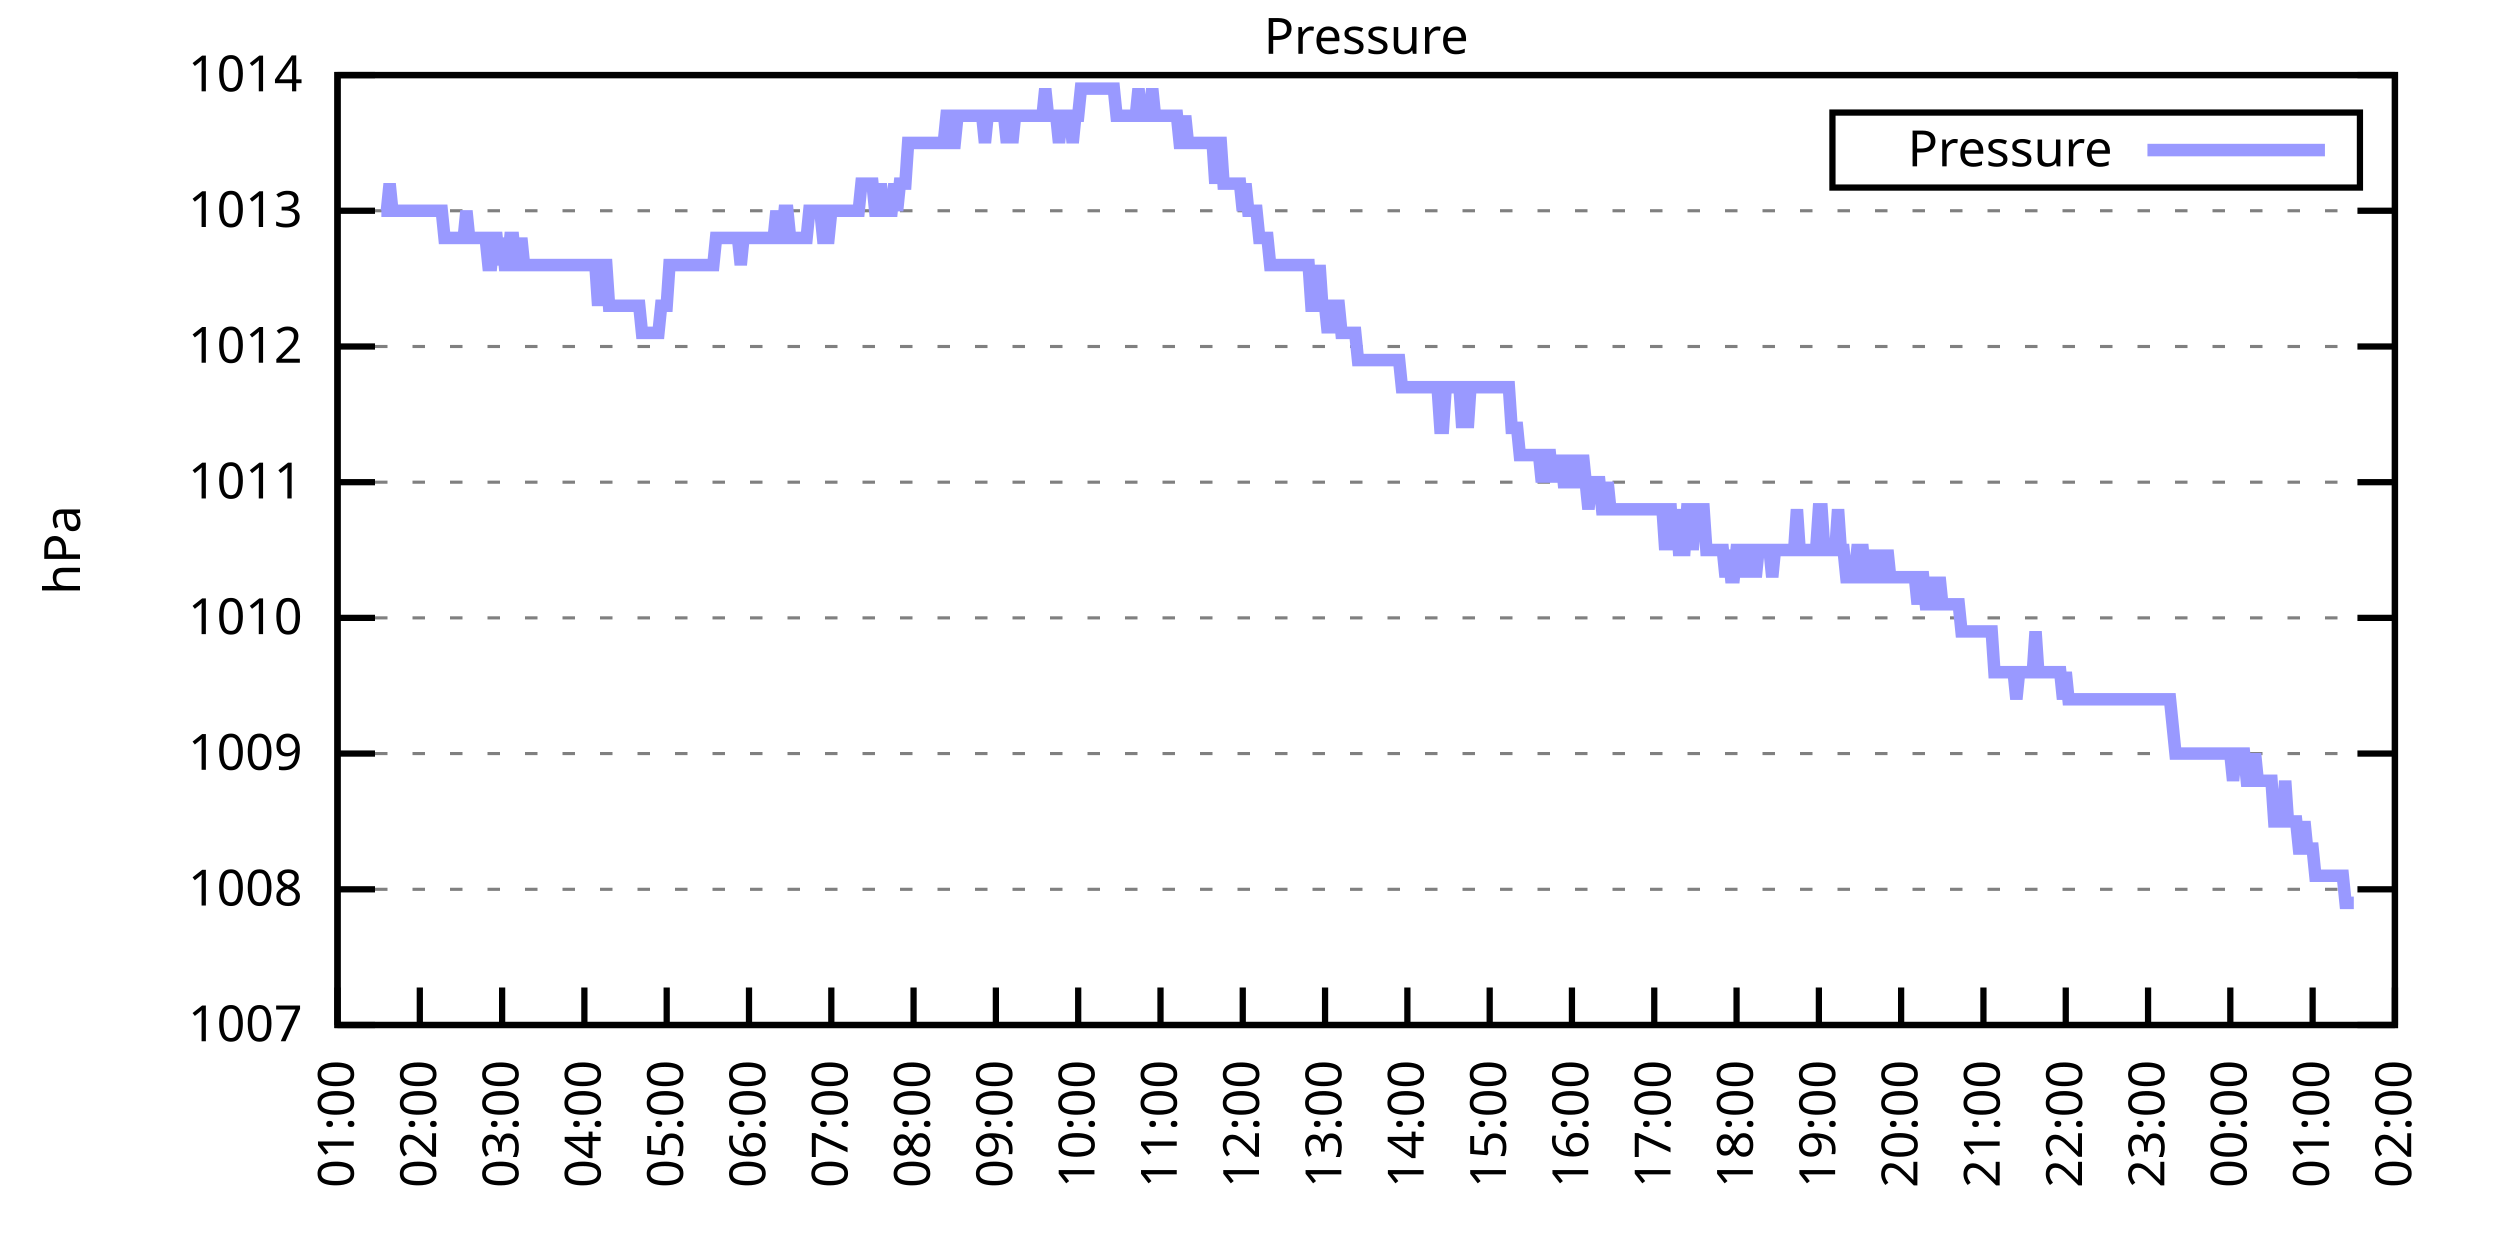
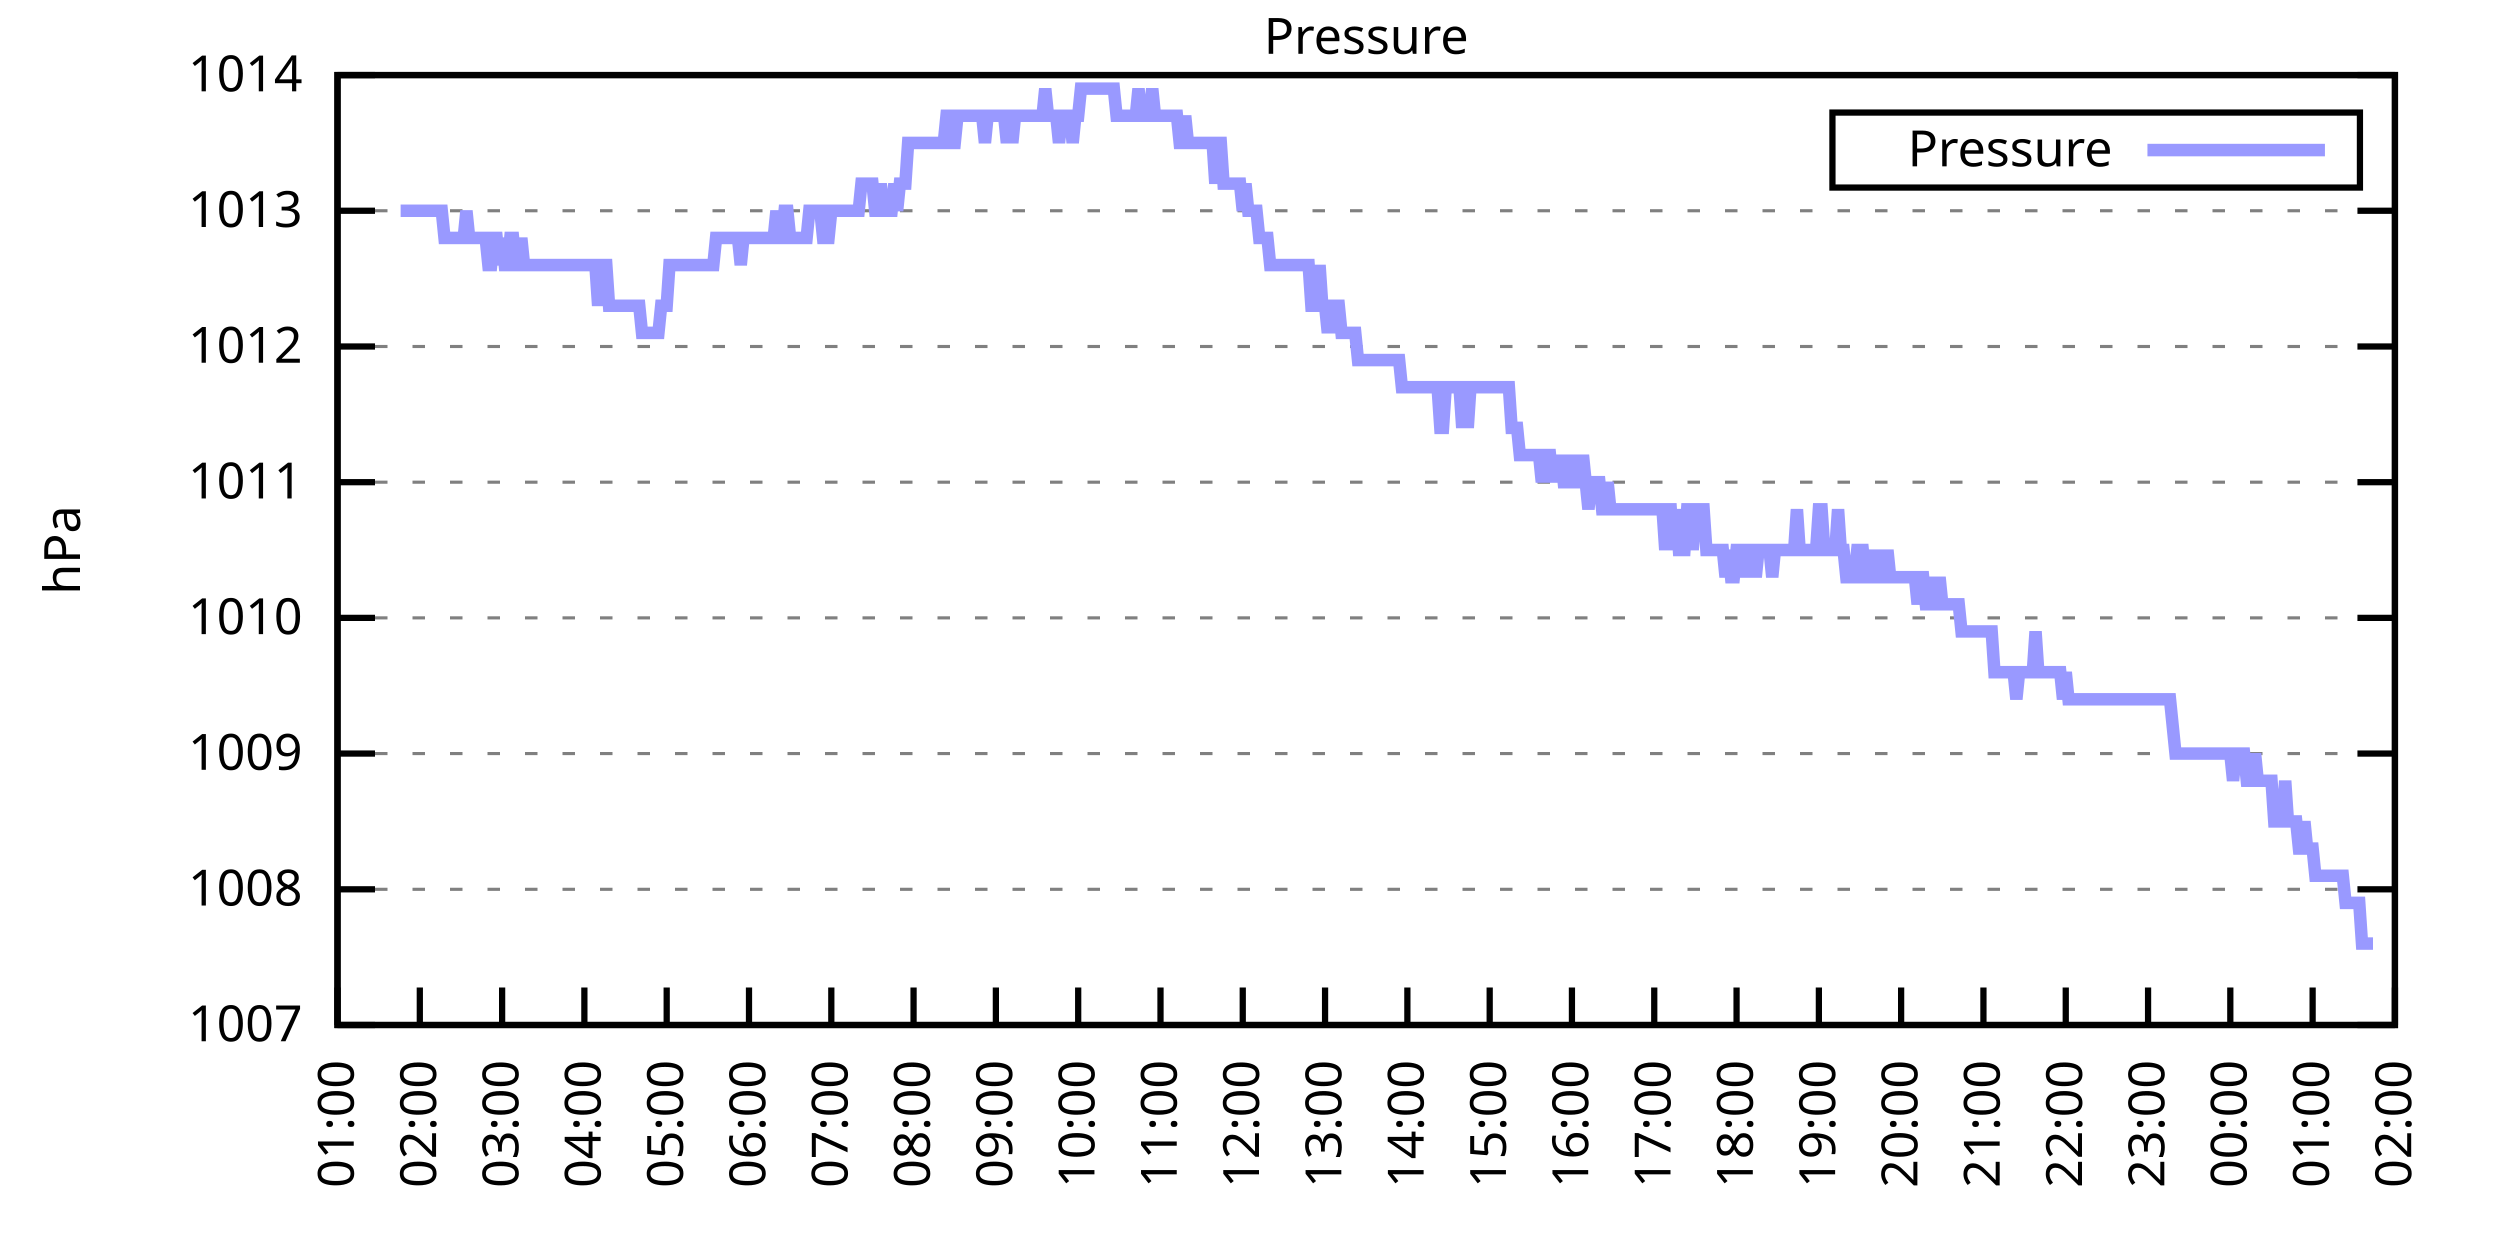
<svg xmlns="http://www.w3.org/2000/svg" xmlns:xlink="http://www.w3.org/1999/xlink" width="400" height="200" viewBox="0 0 400 200">
  <g id="gnuplot_canvas">
    <rect x="0" y="0" width="400" height="200" fill="none" />
    <defs>
      <circle id="gpDot" r="0.5" stroke-width="0.5" stroke="currentColor" />
      <path id="gpPt0" stroke-width="0.333" stroke="currentColor" d="M-1,0 h2 M0,-1 v2" />
      <path id="gpPt1" stroke-width="0.333" stroke="currentColor" d="M-1,-1 L1,1 M1,-1 L-1,1" />
      <path id="gpPt2" stroke-width="0.333" stroke="currentColor" d="M-1,0 L1,0 M0,-1 L0,1 M-1,-1 L1,1 M-1,1 L1,-1" />
      <rect id="gpPt3" stroke-width="0.333" stroke="currentColor" x="-1" y="-1" width="2" height="2" />
      <rect id="gpPt4" stroke-width="0.333" stroke="currentColor" fill="currentColor" x="-1" y="-1" width="2" height="2" />
      <circle id="gpPt5" stroke-width="0.333" stroke="currentColor" cx="0" cy="0" r="1" />
      <use xlink:href="#gpPt5" id="gpPt6" fill="currentColor" stroke="none" />
      <path id="gpPt7" stroke-width="0.333" stroke="currentColor" d="M0,-1.33 L-1.33,0.67 L1.33,0.67 z" />
      <use xlink:href="#gpPt7" id="gpPt8" fill="currentColor" stroke="none" />
      <use xlink:href="#gpPt7" id="gpPt9" stroke="currentColor" transform="rotate(180)" />
      <use xlink:href="#gpPt9" id="gpPt10" fill="currentColor" stroke="none" />
      <use xlink:href="#gpPt3" id="gpPt11" stroke="currentColor" transform="rotate(45)" />
      <use xlink:href="#gpPt11" id="gpPt12" fill="currentColor" stroke="none" />
      <path id="gpPt13" stroke-width="0.333" stroke="currentColor" d="M0,1.330 L1.265,0.411 L0.782,-1.067 L-0.782,-1.076 L-1.265,0.411 z" />
      <use xlink:href="#gpPt13" id="gpPt14" fill="currentColor" stroke="none" />
      <filter id="textbox" filterUnits="objectBoundingBox" x="0" y="0" height="1" width="1">
        <feFlood flood-color="white" flood-opacity="1" result="bgnd" />
        <feComposite in="SourceGraphic" in2="bgnd" operator="atop" />
      </filter>
      <filter id="greybox" filterUnits="objectBoundingBox" x="0" y="0" height="1" width="1">
        <feFlood flood-color="lightgrey" flood-opacity="1" result="grey" />
        <feComposite in="SourceGraphic" in2="grey" operator="atop" />
      </filter>
    </defs>
    <g fill="none" color="white" stroke="currentColor" stroke-width="1.00" stroke-linecap="butt" stroke-linejoin="miter">
</g>
    <g fill="none" color="black" stroke="currentColor" stroke-width="1.00" stroke-linecap="butt" stroke-linejoin="miter">
      <g stroke="none" shape-rendering="crispEdges">
        <polygon fill="rgb(255, 255, 255)" points="54.00,164.00 383.18,164.00 383.18,12.02 54.00,12.02 " />
      </g>
    </g>
    <g fill="none" color="black" stroke="currentColor" stroke-width="1.00" stroke-linecap="butt" stroke-linejoin="miter">
</g>
    <g fill="none" color="black" stroke="black" stroke-width="0.50" stroke-linecap="butt" stroke-linejoin="miter">
</g>
    <g fill="none" color="gray" stroke="currentColor" stroke-width="0.50" stroke-linecap="butt" stroke-linejoin="miter">
      <path stroke="gray" stroke-dasharray="2,4" class="gridline" d="M54.00,164.00 L383.19,164.00  " />
    </g>
    <g fill="none" color="gray" stroke="gray" stroke-width="1.00" stroke-linecap="butt" stroke-linejoin="miter">
</g>
    <g fill="none" color="black" stroke="currentColor" stroke-width="1.00" stroke-linecap="butt" stroke-linejoin="miter">
      <path stroke="black" d="M54.00,164.00 L60.00,164.00 M383.19,164.00 L377.19,164.00  " />
      <g transform="translate(48.40,166.60)" stroke="none" fill="black" font-family="Sans" font-size="8.00" text-anchor="end">
        <text>
          <tspan font-family="Sans"> 1007</tspan>
        </text>
      </g>
    </g>
    <g fill="none" color="black" stroke="currentColor" stroke-width="1.00" stroke-linecap="butt" stroke-linejoin="miter">
</g>
    <g fill="none" color="black" stroke="black" stroke-width="0.50" stroke-linecap="butt" stroke-linejoin="miter">
</g>
    <g fill="none" color="gray" stroke="currentColor" stroke-width="0.50" stroke-linecap="butt" stroke-linejoin="miter">
      <path stroke="gray" stroke-dasharray="2,4" class="gridline" d="M54.00,142.29 L383.19,142.29  " />
    </g>
    <g fill="none" color="gray" stroke="gray" stroke-width="1.00" stroke-linecap="butt" stroke-linejoin="miter">
</g>
    <g fill="none" color="black" stroke="currentColor" stroke-width="1.00" stroke-linecap="butt" stroke-linejoin="miter">
      <path stroke="black" d="M54.00,142.29 L60.00,142.29 M383.19,142.29 L377.19,142.29  " />
      <g transform="translate(48.40,144.89)" stroke="none" fill="black" font-family="Sans" font-size="8.00" text-anchor="end">
        <text>
          <tspan font-family="Sans"> 1008</tspan>
        </text>
      </g>
    </g>
    <g fill="none" color="black" stroke="currentColor" stroke-width="1.00" stroke-linecap="butt" stroke-linejoin="miter">
</g>
    <g fill="none" color="black" stroke="black" stroke-width="0.50" stroke-linecap="butt" stroke-linejoin="miter">
</g>
    <g fill="none" color="gray" stroke="currentColor" stroke-width="0.50" stroke-linecap="butt" stroke-linejoin="miter">
      <path stroke="gray" stroke-dasharray="2,4" class="gridline" d="M54.00,120.57 L383.19,120.57  " />
    </g>
    <g fill="none" color="gray" stroke="gray" stroke-width="1.00" stroke-linecap="butt" stroke-linejoin="miter">
</g>
    <g fill="none" color="black" stroke="currentColor" stroke-width="1.00" stroke-linecap="butt" stroke-linejoin="miter">
      <path stroke="black" d="M54.00,120.57 L60.00,120.57 M383.19,120.57 L377.19,120.57  " />
      <g transform="translate(48.40,123.17)" stroke="none" fill="black" font-family="Sans" font-size="8.00" text-anchor="end">
        <text>
          <tspan font-family="Sans"> 1009</tspan>
        </text>
      </g>
    </g>
    <g fill="none" color="black" stroke="currentColor" stroke-width="1.00" stroke-linecap="butt" stroke-linejoin="miter">
</g>
    <g fill="none" color="black" stroke="black" stroke-width="0.50" stroke-linecap="butt" stroke-linejoin="miter">
</g>
    <g fill="none" color="gray" stroke="currentColor" stroke-width="0.50" stroke-linecap="butt" stroke-linejoin="miter">
      <path stroke="gray" stroke-dasharray="2,4" class="gridline" d="M54.00,98.86 L383.19,98.86  " />
    </g>
    <g fill="none" color="gray" stroke="gray" stroke-width="1.00" stroke-linecap="butt" stroke-linejoin="miter">
</g>
    <g fill="none" color="black" stroke="currentColor" stroke-width="1.00" stroke-linecap="butt" stroke-linejoin="miter">
      <path stroke="black" d="M54.00,98.86 L60.00,98.86 M383.19,98.86 L377.19,98.86  " />
      <g transform="translate(48.40,101.46)" stroke="none" fill="black" font-family="Sans" font-size="8.00" text-anchor="end">
        <text>
          <tspan font-family="Sans"> 1010</tspan>
        </text>
      </g>
    </g>
    <g fill="none" color="black" stroke="currentColor" stroke-width="1.00" stroke-linecap="butt" stroke-linejoin="miter">
</g>
    <g fill="none" color="black" stroke="black" stroke-width="0.50" stroke-linecap="butt" stroke-linejoin="miter">
</g>
    <g fill="none" color="gray" stroke="currentColor" stroke-width="0.50" stroke-linecap="butt" stroke-linejoin="miter">
      <path stroke="gray" stroke-dasharray="2,4" class="gridline" d="M54.00,77.15 L383.19,77.15  " />
    </g>
    <g fill="none" color="gray" stroke="gray" stroke-width="1.00" stroke-linecap="butt" stroke-linejoin="miter">
</g>
    <g fill="none" color="black" stroke="currentColor" stroke-width="1.00" stroke-linecap="butt" stroke-linejoin="miter">
      <path stroke="black" d="M54.00,77.15 L60.00,77.15 M383.19,77.15 L377.19,77.15  " />
      <g transform="translate(48.40,79.75)" stroke="none" fill="black" font-family="Sans" font-size="8.00" text-anchor="end">
        <text>
          <tspan font-family="Sans"> 1011</tspan>
        </text>
      </g>
    </g>
    <g fill="none" color="black" stroke="currentColor" stroke-width="1.00" stroke-linecap="butt" stroke-linejoin="miter">
</g>
    <g fill="none" color="black" stroke="black" stroke-width="0.50" stroke-linecap="butt" stroke-linejoin="miter">
</g>
    <g fill="none" color="gray" stroke="currentColor" stroke-width="0.50" stroke-linecap="butt" stroke-linejoin="miter">
      <path stroke="gray" stroke-dasharray="2,4" class="gridline" d="M54.00,55.44 L383.19,55.44  " />
    </g>
    <g fill="none" color="gray" stroke="gray" stroke-width="1.00" stroke-linecap="butt" stroke-linejoin="miter">
</g>
    <g fill="none" color="black" stroke="currentColor" stroke-width="1.00" stroke-linecap="butt" stroke-linejoin="miter">
      <path stroke="black" d="M54.00,55.44 L60.00,55.44 M383.19,55.44 L377.19,55.44  " />
      <g transform="translate(48.40,58.04)" stroke="none" fill="black" font-family="Sans" font-size="8.00" text-anchor="end">
        <text>
          <tspan font-family="Sans"> 1012</tspan>
        </text>
      </g>
    </g>
    <g fill="none" color="black" stroke="currentColor" stroke-width="1.00" stroke-linecap="butt" stroke-linejoin="miter">
</g>
    <g fill="none" color="black" stroke="black" stroke-width="0.50" stroke-linecap="butt" stroke-linejoin="miter">
</g>
    <g fill="none" color="gray" stroke="currentColor" stroke-width="0.50" stroke-linecap="butt" stroke-linejoin="miter">
      <path stroke="gray" stroke-dasharray="2,4" class="gridline" d="M54.00,33.72 L383.19,33.72  " />
    </g>
    <g fill="none" color="gray" stroke="gray" stroke-width="1.00" stroke-linecap="butt" stroke-linejoin="miter">
</g>
    <g fill="none" color="black" stroke="currentColor" stroke-width="1.00" stroke-linecap="butt" stroke-linejoin="miter">
      <path stroke="black" d="M54.00,33.72 L60.00,33.72 M383.19,33.72 L377.19,33.72  " />
      <g transform="translate(48.40,36.32)" stroke="none" fill="black" font-family="Sans" font-size="8.00" text-anchor="end">
        <text>
          <tspan font-family="Sans"> 1013</tspan>
        </text>
      </g>
    </g>
    <g fill="none" color="black" stroke="currentColor" stroke-width="1.00" stroke-linecap="butt" stroke-linejoin="miter">
</g>
    <g fill="none" color="black" stroke="black" stroke-width="0.50" stroke-linecap="butt" stroke-linejoin="miter">
</g>
    <g fill="none" color="gray" stroke="currentColor" stroke-width="0.50" stroke-linecap="butt" stroke-linejoin="miter">
      <path stroke="gray" stroke-dasharray="2,4" class="gridline" d="M54.00,12.01 L383.19,12.01  " />
    </g>
    <g fill="none" color="gray" stroke="gray" stroke-width="1.00" stroke-linecap="butt" stroke-linejoin="miter">
</g>
    <g fill="none" color="black" stroke="currentColor" stroke-width="1.00" stroke-linecap="butt" stroke-linejoin="miter">
      <path stroke="black" d="M54.00,12.01 L60.00,12.01 M383.19,12.01 L377.19,12.01  " />
      <g transform="translate(48.40,14.61)" stroke="none" fill="black" font-family="Sans" font-size="8.00" text-anchor="end">
        <text>
          <tspan font-family="Sans"> 1014</tspan>
        </text>
      </g>
    </g>
    <g fill="none" color="black" stroke="currentColor" stroke-width="1.00" stroke-linecap="butt" stroke-linejoin="miter">
      <path stroke="black" d="M54.00,164.00 L54.00,158.00  " />
      <g transform="translate(56.60,169.60) rotate(270.00)" stroke="none" fill="black" font-family="Sans" font-size="8.00" text-anchor="end">
        <text>
          <tspan font-family="Sans">01:00</tspan>
        </text>
      </g>
    </g>
    <g fill="none" color="black" stroke="currentColor" stroke-width="1.00" stroke-linecap="butt" stroke-linejoin="miter">
      <path stroke="black" d="M67.17,164.00 L67.17,158.00  " />
      <g transform="translate(69.77,169.60) rotate(270.00)" stroke="none" fill="black" font-family="Sans" font-size="8.00" text-anchor="end">
        <text>
          <tspan font-family="Sans">02:00</tspan>
        </text>
      </g>
    </g>
    <g fill="none" color="black" stroke="currentColor" stroke-width="1.00" stroke-linecap="butt" stroke-linejoin="miter">
      <path stroke="black" d="M80.34,164.00 L80.34,158.00  " />
      <g transform="translate(82.94,169.60) rotate(270.00)" stroke="none" fill="black" font-family="Sans" font-size="8.00" text-anchor="end">
        <text>
          <tspan font-family="Sans">03:00</tspan>
        </text>
      </g>
    </g>
    <g fill="none" color="black" stroke="currentColor" stroke-width="1.00" stroke-linecap="butt" stroke-linejoin="miter">
      <path stroke="black" d="M93.50,164.00 L93.50,158.00  " />
      <g transform="translate(96.10,169.60) rotate(270.00)" stroke="none" fill="black" font-family="Sans" font-size="8.00" text-anchor="end">
        <text>
          <tspan font-family="Sans">04:00</tspan>
        </text>
      </g>
    </g>
    <g fill="none" color="black" stroke="currentColor" stroke-width="1.00" stroke-linecap="butt" stroke-linejoin="miter">
      <path stroke="black" d="M106.67,164.00 L106.67,158.00  " />
      <g transform="translate(109.27,169.60) rotate(270.00)" stroke="none" fill="black" font-family="Sans" font-size="8.00" text-anchor="end">
        <text>
          <tspan font-family="Sans">05:00</tspan>
        </text>
      </g>
    </g>
    <g fill="none" color="black" stroke="currentColor" stroke-width="1.00" stroke-linecap="butt" stroke-linejoin="miter">
      <path stroke="black" d="M119.84,164.00 L119.84,158.00  " />
      <g transform="translate(122.44,169.60) rotate(270.00)" stroke="none" fill="black" font-family="Sans" font-size="8.00" text-anchor="end">
        <text>
          <tspan font-family="Sans">06:00</tspan>
        </text>
      </g>
    </g>
    <g fill="none" color="black" stroke="currentColor" stroke-width="1.00" stroke-linecap="butt" stroke-linejoin="miter">
      <path stroke="black" d="M133.01,164.00 L133.01,158.00  " />
      <g transform="translate(135.61,169.60) rotate(270.00)" stroke="none" fill="black" font-family="Sans" font-size="8.00" text-anchor="end">
        <text>
          <tspan font-family="Sans">07:00</tspan>
        </text>
      </g>
    </g>
    <g fill="none" color="black" stroke="currentColor" stroke-width="1.00" stroke-linecap="butt" stroke-linejoin="miter">
      <path stroke="black" d="M146.17,164.00 L146.17,158.00  " />
      <g transform="translate(148.77,169.60) rotate(270.00)" stroke="none" fill="black" font-family="Sans" font-size="8.00" text-anchor="end">
        <text>
          <tspan font-family="Sans">08:00</tspan>
        </text>
      </g>
    </g>
    <g fill="none" color="black" stroke="currentColor" stroke-width="1.00" stroke-linecap="butt" stroke-linejoin="miter">
      <path stroke="black" d="M159.34,164.00 L159.34,158.00  " />
      <g transform="translate(161.94,169.60) rotate(270.00)" stroke="none" fill="black" font-family="Sans" font-size="8.00" text-anchor="end">
        <text>
          <tspan font-family="Sans">09:00</tspan>
        </text>
      </g>
    </g>
    <g fill="none" color="black" stroke="currentColor" stroke-width="1.00" stroke-linecap="butt" stroke-linejoin="miter">
      <path stroke="black" d="M172.51,164.00 L172.51,158.00  " />
      <g transform="translate(175.11,169.60) rotate(270.00)" stroke="none" fill="black" font-family="Sans" font-size="8.00" text-anchor="end">
        <text>
          <tspan font-family="Sans">10:00</tspan>
        </text>
      </g>
    </g>
    <g fill="none" color="black" stroke="currentColor" stroke-width="1.00" stroke-linecap="butt" stroke-linejoin="miter">
      <path stroke="black" d="M185.68,164.00 L185.68,158.00  " />
      <g transform="translate(188.28,169.60) rotate(270.00)" stroke="none" fill="black" font-family="Sans" font-size="8.00" text-anchor="end">
        <text>
          <tspan font-family="Sans">11:00</tspan>
        </text>
      </g>
    </g>
    <g fill="none" color="black" stroke="currentColor" stroke-width="1.00" stroke-linecap="butt" stroke-linejoin="miter">
      <path stroke="black" d="M198.84,164.00 L198.84,158.00  " />
      <g transform="translate(201.44,169.60) rotate(270.00)" stroke="none" fill="black" font-family="Sans" font-size="8.00" text-anchor="end">
        <text>
          <tspan font-family="Sans">12:00</tspan>
        </text>
      </g>
    </g>
    <g fill="none" color="black" stroke="currentColor" stroke-width="1.00" stroke-linecap="butt" stroke-linejoin="miter">
      <path stroke="black" d="M212.01,164.00 L212.01,158.00  " />
      <g transform="translate(214.61,169.60) rotate(270.00)" stroke="none" fill="black" font-family="Sans" font-size="8.00" text-anchor="end">
        <text>
          <tspan font-family="Sans">13:00</tspan>
        </text>
      </g>
    </g>
    <g fill="none" color="black" stroke="currentColor" stroke-width="1.00" stroke-linecap="butt" stroke-linejoin="miter">
      <path stroke="black" d="M225.18,164.00 L225.18,158.00  " />
      <g transform="translate(227.78,169.60) rotate(270.00)" stroke="none" fill="black" font-family="Sans" font-size="8.00" text-anchor="end">
        <text>
          <tspan font-family="Sans">14:00</tspan>
        </text>
      </g>
    </g>
    <g fill="none" color="black" stroke="currentColor" stroke-width="1.00" stroke-linecap="butt" stroke-linejoin="miter">
      <path stroke="black" d="M238.35,164.00 L238.35,158.00  " />
      <g transform="translate(240.95,169.60) rotate(270.00)" stroke="none" fill="black" font-family="Sans" font-size="8.00" text-anchor="end">
        <text>
          <tspan font-family="Sans">15:00</tspan>
        </text>
      </g>
    </g>
    <g fill="none" color="black" stroke="currentColor" stroke-width="1.00" stroke-linecap="butt" stroke-linejoin="miter">
      <path stroke="black" d="M251.51,164.00 L251.51,158.00  " />
      <g transform="translate(254.11,169.60) rotate(270.00)" stroke="none" fill="black" font-family="Sans" font-size="8.00" text-anchor="end">
        <text>
          <tspan font-family="Sans">16:00</tspan>
        </text>
      </g>
    </g>
    <g fill="none" color="black" stroke="currentColor" stroke-width="1.00" stroke-linecap="butt" stroke-linejoin="miter">
      <path stroke="black" d="M264.68,164.00 L264.68,158.00  " />
      <g transform="translate(267.28,169.60) rotate(270.00)" stroke="none" fill="black" font-family="Sans" font-size="8.00" text-anchor="end">
        <text>
          <tspan font-family="Sans">17:00</tspan>
        </text>
      </g>
    </g>
    <g fill="none" color="black" stroke="currentColor" stroke-width="1.00" stroke-linecap="butt" stroke-linejoin="miter">
      <path stroke="black" d="M277.85,164.00 L277.85,158.00  " />
      <g transform="translate(280.45,169.60) rotate(270.00)" stroke="none" fill="black" font-family="Sans" font-size="8.00" text-anchor="end">
        <text>
          <tspan font-family="Sans">18:00</tspan>
        </text>
      </g>
    </g>
    <g fill="none" color="black" stroke="currentColor" stroke-width="1.00" stroke-linecap="butt" stroke-linejoin="miter">
      <path stroke="black" d="M291.02,164.00 L291.02,158.00  " />
      <g transform="translate(293.62,169.60) rotate(270.00)" stroke="none" fill="black" font-family="Sans" font-size="8.00" text-anchor="end">
        <text>
          <tspan font-family="Sans">19:00</tspan>
        </text>
      </g>
    </g>
    <g fill="none" color="black" stroke="currentColor" stroke-width="1.00" stroke-linecap="butt" stroke-linejoin="miter">
      <path stroke="black" d="M304.18,164.00 L304.18,158.00  " />
      <g transform="translate(306.78,169.60) rotate(270.00)" stroke="none" fill="black" font-family="Sans" font-size="8.00" text-anchor="end">
        <text>
          <tspan font-family="Sans">20:00</tspan>
        </text>
      </g>
    </g>
    <g fill="none" color="black" stroke="currentColor" stroke-width="1.00" stroke-linecap="butt" stroke-linejoin="miter">
      <path stroke="black" d="M317.35,164.00 L317.35,158.00  " />
      <g transform="translate(319.95,169.60) rotate(270.00)" stroke="none" fill="black" font-family="Sans" font-size="8.00" text-anchor="end">
        <text>
          <tspan font-family="Sans">21:00</tspan>
        </text>
      </g>
    </g>
    <g fill="none" color="black" stroke="currentColor" stroke-width="1.00" stroke-linecap="butt" stroke-linejoin="miter">
      <path stroke="black" d="M330.52,164.00 L330.52,158.00  " />
      <g transform="translate(333.12,169.60) rotate(270.00)" stroke="none" fill="black" font-family="Sans" font-size="8.00" text-anchor="end">
        <text>
          <tspan font-family="Sans">22:00</tspan>
        </text>
      </g>
    </g>
    <g fill="none" color="black" stroke="currentColor" stroke-width="1.00" stroke-linecap="butt" stroke-linejoin="miter">
      <path stroke="black" d="M343.69,164.00 L343.69,158.00  " />
      <g transform="translate(346.29,169.60) rotate(270.00)" stroke="none" fill="black" font-family="Sans" font-size="8.00" text-anchor="end">
        <text>
          <tspan font-family="Sans">23:00</tspan>
        </text>
      </g>
    </g>
    <g fill="none" color="black" stroke="currentColor" stroke-width="1.00" stroke-linecap="butt" stroke-linejoin="miter">
      <path stroke="black" d="M356.85,164.00 L356.85,158.00  " />
      <g transform="translate(359.45,169.60) rotate(270.00)" stroke="none" fill="black" font-family="Sans" font-size="8.00" text-anchor="end">
        <text>
          <tspan font-family="Sans">00:00</tspan>
        </text>
      </g>
    </g>
    <g fill="none" color="black" stroke="currentColor" stroke-width="1.00" stroke-linecap="butt" stroke-linejoin="miter">
      <path stroke="black" d="M370.02,164.00 L370.02,158.00  " />
      <g transform="translate(372.62,169.60) rotate(270.00)" stroke="none" fill="black" font-family="Sans" font-size="8.00" text-anchor="end">
        <text>
          <tspan font-family="Sans">01:00</tspan>
        </text>
      </g>
    </g>
    <g fill="none" color="black" stroke="currentColor" stroke-width="1.00" stroke-linecap="butt" stroke-linejoin="miter">
      <path stroke="black" d="M383.19,164.00 L383.19,158.00  " />
      <g transform="translate(385.79,169.60) rotate(270.00)" stroke="none" fill="black" font-family="Sans" font-size="8.00" text-anchor="end">
        <text>
          <tspan font-family="Sans">02:00</tspan>
        </text>
      </g>
    </g>
    <g fill="none" color="black" stroke="currentColor" stroke-width="1.00" stroke-linecap="butt" stroke-linejoin="miter">
</g>
    <g fill="none" color="black" stroke="currentColor" stroke-width="1.00" stroke-linecap="butt" stroke-linejoin="miter">
      <path stroke="black" d="M54.00,12.01 L54.00,164.00 L383.19,164.00 L383.19,12.01 L54.00,12.01 Z  " />
    </g>
    <g fill="none" color="black" stroke="currentColor" stroke-width="1.00" stroke-linecap="butt" stroke-linejoin="miter">
</g>
    <g fill="none" color="black" stroke="currentColor" stroke-width="1.00" stroke-linecap="butt" stroke-linejoin="miter">
      <path stroke="black" d="M293.19,30.01 L293.19,18.01 L377.59,18.01 L377.59,30.01 L293.19,30.01 Z  " />
    </g>
    <g id="Pressure_plot_1">
      <g fill="none" color="white" stroke="black" stroke-width="2.00" stroke-linecap="butt" stroke-linejoin="miter">
</g>
      <g fill="none" color="black" stroke="currentColor" stroke-width="2.00" stroke-linecap="butt" stroke-linejoin="miter">
        <g transform="translate(337.99,26.61)" stroke="none" fill="black" font-family="Sans" font-size="8.00" text-anchor="end">
          <text>
            <tspan font-family="Sans">Pressure</tspan>
          </text>
        </g>
      </g>
      <g fill="none" color="black" stroke="currentColor" stroke-width="2.00" stroke-linecap="butt" stroke-linejoin="miter">
-         <path stroke="rgb(153, 153, 255)" d="M343.59,24.01 L371.99,24.01 M61.02,33.72 L61.46,33.72 L61.90,33.72 L62.34,29.38 L62.78,33.72 L63.22,33.72   L63.66,33.72 L64.10,33.72 L64.53,33.72 L64.97,33.72 L65.41,33.72 L65.85,33.72 L66.29,33.72 L66.73,33.72   L67.17,33.72 L67.61,33.72 L68.05,33.72 L68.48,33.72 L68.92,33.72 L69.36,33.72 L69.80,33.72 L70.24,33.72   L70.68,33.72 L71.12,38.07 L71.56,38.07 L72.00,38.07 L72.43,38.07 L72.87,38.07 L73.31,38.07 L73.75,38.07   L74.19,38.07 L74.63,33.72 L75.07,38.07 L75.51,38.07 L75.95,38.07 L76.38,38.07 L76.82,38.07 L77.26,38.07   L77.70,38.07 L78.14,42.41 L78.58,42.41 L79.02,38.07 L79.46,38.07 L79.90,42.41 L80.34,38.07 L80.77,42.41   L81.21,42.41 L81.65,38.07 L82.09,38.07 L82.53,42.41 L82.97,42.41 L83.41,38.07 L83.85,42.41 L84.29,42.41   L84.72,42.41 L85.16,42.41 L85.60,42.41 L86.04,42.41 L86.48,42.41 L86.92,42.41 L87.36,42.41 L87.80,42.41   L88.24,42.41 L88.67,42.41 L89.11,42.41 L89.55,42.41 L89.99,42.41 L90.43,42.41 L90.87,42.41 L91.31,42.41   L91.75,42.41 L92.19,42.41 L92.62,42.41 L93.06,42.41 L93.50,42.41 L93.94,42.41 L94.38,42.41 L94.82,42.41   L95.26,42.41 L95.70,48.92 L96.14,42.41 L96.58,42.41 L97.01,42.41 L97.45,48.92 L97.89,48.92 L98.33,48.92   L98.77,48.92 L99.21,48.92 L99.65,48.92 L100.09,48.92 L100.53,48.92 L100.96,48.92 L101.40,48.92 L101.84,48.92   L102.28,48.92 L102.72,53.26 L103.16,53.26 L103.60,53.26 L104.04,53.26 L104.48,53.26 L104.91,53.26 L105.35,53.26   L105.79,48.92 L106.23,48.92 L106.67,48.92 L107.11,42.41 L107.55,42.41 L107.99,42.41 L108.43,42.41 L108.87,42.41   L109.30,42.41 L109.74,42.41 L110.18,42.41 L110.62,42.41 L111.06,42.41 L111.50,42.41 L111.94,42.41 L112.38,42.41   L112.82,42.41 L113.25,42.41 L113.69,42.41 L114.13,42.41 L114.57,38.07 L115.01,38.07 L115.45,38.07 L115.89,38.07   L116.33,38.07 L116.77,38.07 L117.20,38.07 L117.64,38.07 L118.08,38.07 L118.52,42.41 L118.96,38.07 L119.40,38.07   L119.84,38.07 L120.28,38.07 L120.72,38.07 L121.15,38.07 L121.59,38.07 L122.03,38.07 L122.47,38.07 L122.91,38.07   L123.35,38.07 L123.79,38.07 L124.23,33.72 L124.67,38.07 L125.11,38.07 L125.54,33.72 L125.98,33.72 L126.42,38.07   L126.86,38.07 L127.30,38.07 L127.74,38.07 L128.18,38.07 L128.62,38.07 L129.06,38.07 L129.49,33.72 L129.93,33.72   L130.37,33.72 L130.81,33.72 L131.25,33.72 L131.69,38.07 L132.13,38.07 L132.57,38.07 L133.01,33.72 L133.44,33.72   L133.88,33.72 L134.32,33.72 L134.76,33.72 L135.20,33.72 L135.64,33.72 L136.08,33.72 L136.52,33.72 L136.96,33.72   L137.39,33.72 L137.83,29.38 L138.27,29.38 L138.71,29.38 L139.15,29.38 L139.59,29.38 L140.03,33.72 L140.47,33.72   L140.91,29.38 L141.35,33.72 L141.78,33.72 L142.22,33.72 L142.66,33.72 L143.10,29.38 L143.54,33.72 L143.98,29.38   L144.42,29.38 L144.86,29.38 L145.30,22.87 L145.73,22.87 L146.17,22.87 L146.61,22.87 L147.05,22.87 L147.49,22.87   L147.93,22.87 L148.37,22.87 L148.81,22.87 L149.25,22.87 L149.68,22.87 L150.12,22.87 L150.56,22.87 L151.00,22.87   L151.44,18.52 L151.88,18.52 L152.32,22.87 L152.76,22.87 L153.20,18.52 L153.63,18.52 L154.07,18.52 L154.51,18.52   L154.95,18.52 L155.39,18.52 L155.83,18.52 L156.27,18.52 L156.71,18.52 L157.15,18.52 L157.59,22.87 L158.02,18.52   L158.46,18.52 L158.90,18.52 L159.34,18.52 L159.78,18.52 L160.22,18.52 L160.66,18.52 L161.10,22.87 L161.54,18.52   L161.97,22.87 L162.41,18.52 L162.85,18.52 L163.29,18.52 L163.73,18.52 L164.17,18.52 L164.61,18.52 L165.05,18.52   L165.49,18.52 L165.92,18.52 L166.36,18.52 L166.80,18.52 L167.24,14.18 L167.68,18.52 L168.12,18.52 L168.56,18.52   L169.00,18.52 L169.44,22.87 L169.87,18.52 L170.31,18.52 L170.75,18.52 L171.19,18.52 L171.63,22.87 L172.07,18.52   L172.51,18.52 L172.95,14.18 L173.39,14.18 L173.83,14.18 L174.26,14.18 L174.70,14.18 L175.14,14.18 L175.58,14.18   L176.02,14.18 L176.46,14.18 L176.90,14.18 L177.34,14.18 L177.78,14.18 L178.21,14.18 L178.65,18.52 L179.09,18.52   L179.53,18.52 L179.97,18.52 L180.41,18.52 L180.85,18.52 L181.29,18.52 L181.73,18.52 L182.16,14.18 L182.60,18.52   L183.04,18.52 L183.48,18.52 L183.92,18.52 L184.36,14.18 L184.80,18.52 L185.24,18.52 L185.68,18.52 L186.11,18.52   L186.55,18.52 L186.99,18.52 L187.43,18.52 L187.87,18.52 L188.31,18.52 L188.75,22.87 L189.19,22.87 L189.63,18.52   L190.07,22.87 L190.50,22.87 L190.94,22.87 L191.38,22.87 L191.82,22.87 L192.26,22.87 L192.70,22.87 L193.14,22.87   L193.58,22.87 L194.02,22.87 L194.45,29.38 L194.89,22.87 L195.33,22.87 L195.77,29.38 L196.21,29.38 L196.65,29.38   L197.09,29.38 L197.53,29.38 L197.97,29.38 L198.40,29.38 L198.84,33.72 L199.28,29.38 L199.72,33.72 L200.16,33.72   L200.60,33.72 L201.04,33.72 L201.48,38.07 L201.92,38.07 L202.35,38.07 L202.79,38.07 L203.23,42.41 L203.67,42.41   L204.11,42.41 L204.55,42.41 L204.99,42.41 L205.43,42.41 L205.87,42.41 L206.31,42.41 L206.74,42.41 L207.18,42.41   L207.62,42.41 L208.06,42.41 L208.50,42.41 L208.94,42.41 L209.38,42.41 L209.82,48.92 L210.26,48.92 L210.69,48.92   L211.13,42.41 L211.57,48.92 L212.01,48.92 L212.45,53.26 L212.89,48.92 L213.33,53.26 L213.77,48.92 L214.21,48.92   L214.64,53.26 L215.08,53.26 L215.52,53.26 L215.96,53.26 L216.40,53.26 L216.84,53.26 L217.28,57.61 L217.72,57.61   L218.16,57.61 L218.60,57.61 L219.03,57.61 L219.47,57.61 L219.91,57.61 L220.35,57.61 L220.79,57.61 L221.23,57.61   L221.67,57.61 L222.11,57.61 L222.55,57.61 L222.98,57.61 L223.42,57.61 L223.86,57.61 L224.30,61.95 L224.74,61.95   L225.18,61.95 L225.62,61.95 L226.06,61.95 L226.50,61.95 L226.93,61.95 L227.37,61.95 L227.81,61.95 L228.25,61.95   L228.69,61.95 L229.13,61.95 L229.57,61.95 L230.01,61.95 L230.45,68.46 L230.88,68.46 L231.32,61.95 L231.76,61.95   L232.20,61.95 L232.64,61.95 L233.08,61.95 L233.52,61.95 L233.96,68.46 L234.40,61.95 L234.84,68.46 L235.27,61.95   L235.71,61.95 L236.15,61.95 L236.59,61.95 L237.03,61.95 L237.47,61.95 L237.91,61.95 L238.35,61.95 L238.79,61.95   L239.22,61.95 L239.66,61.95 L240.10,61.95 L240.54,61.95 L240.98,61.95 L241.42,61.95 L241.86,68.46 L242.30,68.46   L242.74,68.46 L243.17,72.81 L243.61,72.81 L244.05,72.81 L244.49,72.81 L244.93,72.81 L245.37,72.81 L245.81,72.81   L246.25,72.81 L246.69,77.15 L247.12,72.81 L247.56,72.81 L248.00,72.81 L248.44,77.15 L248.88,72.81 L249.32,77.15   L249.76,72.81 L250.20,77.15 L250.64,77.15 L251.08,72.81 L251.51,77.15 L251.95,77.15 L252.39,72.81 L252.83,77.15   L253.27,72.81 L253.71,77.15 L254.15,81.49 L254.59,77.15 L255.03,77.15 L255.46,77.15 L255.90,77.15 L256.34,81.49   L256.78,81.49 L257.22,77.15 L257.66,81.49 L258.10,81.49 L258.54,81.49 L258.98,81.49 L259.41,81.49 L259.85,81.49   L260.29,81.49 L260.73,81.49 L261.17,81.49 L261.61,81.49 L262.05,81.49 L262.49,81.49 L262.93,81.49 L263.36,81.49   L263.80,81.49 L264.24,81.49 L264.68,81.49 L265.12,81.49 L265.56,81.49 L266.00,81.49 L266.44,88.00 L266.88,81.49   L267.32,81.49 L267.75,88.00 L268.19,81.49 L268.63,88.00 L269.07,88.00 L269.51,88.00 L269.95,81.49 L270.39,81.49   L270.83,88.00 L271.27,81.49 L271.70,81.49 L272.14,81.49 L272.58,81.49 L273.02,88.00 L273.46,88.00 L273.90,88.00   L274.34,88.00 L274.78,88.00 L275.22,88.00 L275.65,88.00 L276.09,92.35 L276.53,88.00 L276.97,92.35 L277.41,92.35   L277.85,88.00 L278.29,88.00 L278.73,88.00 L279.17,92.35 L279.60,88.00 L280.04,88.00 L280.48,88.00 L280.92,92.35   L281.36,88.00 L281.80,88.00 L282.24,88.00 L282.68,88.00 L283.12,88.00 L283.56,92.35 L283.99,88.00 L284.43,88.00   L284.87,88.00 L285.31,88.00 L285.75,88.00 L286.19,88.00 L286.63,88.00 L287.07,88.00 L287.51,81.49 L287.94,88.00   L288.38,88.00 L288.82,88.00 L289.26,88.00 L289.70,88.00 L290.14,88.00 L290.58,88.00 L291.02,81.49 L291.46,81.49   L291.89,88.00 L292.33,88.00 L292.77,88.00 L293.21,88.00 L293.65,88.00 L294.09,81.49 L294.53,88.00 L294.97,88.00   L295.41,92.35 L295.84,92.35 L296.28,92.35 L296.72,92.35 L297.16,88.00 L297.60,88.00 L298.04,88.00 L298.48,92.35   L298.92,92.35 L299.36,88.00 L299.80,92.35 L300.23,88.00 L300.67,92.35 L301.11,92.35 L301.55,92.35 L301.99,88.00   L302.43,92.35 L302.87,92.35 L303.31,92.35 L303.75,92.35 L304.18,92.35 L304.62,92.35 L305.06,92.35 L305.50,92.35   L305.94,92.35 L306.38,92.35 L306.82,96.69 L307.26,92.35 L307.70,92.35 L308.13,96.69 L308.57,96.69 L309.01,92.35   L309.45,96.69 L309.89,96.69 L310.33,92.35 L310.77,96.69 L311.21,96.69 L311.65,96.69 L312.08,96.69 L312.52,96.69   L312.96,96.69 L313.40,96.69 L313.84,101.03 L314.28,101.03 L314.72,101.03 L315.16,101.03 L315.60,101.03 L316.04,101.03   L316.47,101.03 L316.91,101.03 L317.35,101.03 L317.79,101.03 L318.23,101.03 L318.67,101.03 L319.11,107.55 L319.55,107.55   L319.99,107.55 L320.42,107.55 L320.86,107.55 L321.30,107.55 L321.74,107.55 L322.18,107.55 L322.62,111.89 L323.06,107.55   L323.50,107.55 L323.94,107.55 L324.37,107.55 L324.81,107.55 L325.25,107.55 L325.69,101.03 L326.13,107.55 L326.57,107.55   L327.01,107.55 L327.45,107.55 L327.89,107.55 L328.33,107.55 L328.76,107.55 L329.20,107.55 L329.64,107.55 L330.08,111.89   L330.52,107.55 L330.96,111.89 L331.40,111.89 L331.84,111.89 L332.28,111.89 L332.71,111.89 L333.15,111.89 L333.59,111.89   L334.03,111.89 L334.47,111.89 L334.91,111.89 L335.35,111.89 L335.79,111.89 L336.23,111.89 L336.66,111.89 L337.10,111.89   L337.54,111.89 L337.98,111.89 L338.42,111.89 L338.86,111.89 L339.30,111.89 L339.74,111.89 L340.18,111.89 L340.61,111.89   L341.05,111.89 L341.49,111.89 L341.93,111.89 L342.37,111.89 L342.81,111.89 L343.25,111.89 L343.69,111.89 L344.13,111.89   L344.57,111.89 L345.00,111.89 L345.44,111.89 L345.88,111.89 L346.32,111.89 L346.76,111.89 L347.20,111.89 L347.64,116.23   L348.08,120.57 L348.52,120.57 L348.95,120.57 L349.39,120.57 L349.83,120.57 L350.27,120.57 L350.71,120.57 L351.15,120.57   L351.59,120.57 L352.03,120.57 L352.47,120.57 L352.90,120.57 L353.34,120.57 L353.78,120.57 L354.22,120.57 L354.66,120.57   L355.10,120.57 L355.54,120.57 L355.98,120.57 L356.42,120.57 L356.85,120.57 L357.29,124.92 L357.73,120.57 L358.17,120.57   L358.61,120.57 L359.05,120.57 L359.49,124.92 L359.93,124.92 L360.37,124.92 L360.81,120.57 L361.24,124.92 L361.68,124.92   L362.12,124.92 L362.56,124.92 L363.00,124.92 L363.44,124.92 L363.88,131.43 L364.32,131.43 L364.76,131.43 L365.19,131.43   L365.63,124.92 L366.07,131.43 L366.51,131.43 L366.95,131.43 L367.39,131.43 L367.83,135.77 L368.27,135.77 L368.71,131.43   L369.14,135.77 L369.58,135.77 L370.02,135.77 L370.46,140.12 L370.90,140.12 L371.34,140.12 L371.78,140.12 L372.22,140.12   L372.66,140.12 L373.09,140.12 L373.53,140.12 L373.97,140.12 L374.41,140.12 L374.85,140.12 L375.29,144.46 L375.73,144.46   L376.17,144.46 L376.61,144.46  " />
+         <path stroke="rgb(153, 153, 255)" d="M343.59,24.01 L371.99,24.01 M64.10,33.72 L64.53,33.72 L64.97,33.72 L65.41,33.72 L65.85,33.72 L66.29,33.72   L66.73,33.72 L67.17,33.72 L67.61,33.72 L68.05,33.72 L68.48,33.72 L68.92,33.72 L69.36,33.72 L69.80,33.72   L70.24,33.72 L70.68,33.72 L71.12,38.07 L71.56,38.07 L72.00,38.07 L72.43,38.07 L72.87,38.07 L73.31,38.07   L73.75,38.07 L74.19,38.07 L74.63,33.72 L75.07,38.07 L75.51,38.07 L75.95,38.07 L76.38,38.07 L76.82,38.07   L77.26,38.07 L77.70,38.07 L78.14,42.41 L78.58,42.41 L79.02,38.07 L79.46,38.07 L79.90,42.41 L80.34,38.07   L80.77,42.41 L81.21,42.41 L81.65,38.07 L82.09,38.07 L82.53,42.41 L82.97,42.41 L83.41,38.07 L83.85,42.41   L84.29,42.41 L84.72,42.41 L85.16,42.41 L85.60,42.41 L86.04,42.41 L86.48,42.41 L86.92,42.41 L87.36,42.41   L87.80,42.41 L88.24,42.41 L88.67,42.41 L89.11,42.41 L89.55,42.41 L89.99,42.41 L90.43,42.41 L90.87,42.41   L91.31,42.41 L91.75,42.41 L92.19,42.41 L92.62,42.41 L93.06,42.41 L93.50,42.41 L93.94,42.41 L94.38,42.41   L94.82,42.41 L95.26,42.41 L95.70,48.92 L96.14,42.41 L96.58,42.41 L97.01,42.41 L97.45,48.92 L97.89,48.92   L98.33,48.92 L98.77,48.92 L99.21,48.92 L99.65,48.92 L100.09,48.92 L100.53,48.92 L100.96,48.92 L101.40,48.92   L101.84,48.92 L102.28,48.92 L102.72,53.26 L103.16,53.26 L103.60,53.26 L104.04,53.26 L104.48,53.26 L104.91,53.26   L105.35,53.26 L105.79,48.92 L106.23,48.92 L106.67,48.92 L107.11,42.41 L107.55,42.41 L107.99,42.41 L108.43,42.41   L108.87,42.41 L109.30,42.41 L109.74,42.41 L110.18,42.41 L110.62,42.41 L111.06,42.41 L111.50,42.41 L111.94,42.41   L112.38,42.41 L112.82,42.41 L113.25,42.41 L113.69,42.41 L114.13,42.41 L114.57,38.07 L115.01,38.07 L115.45,38.07   L115.89,38.07 L116.33,38.07 L116.77,38.07 L117.20,38.07 L117.64,38.07 L118.08,38.07 L118.52,42.41 L118.96,38.07   L119.40,38.07 L119.84,38.07 L120.28,38.07 L120.72,38.07 L121.15,38.07 L121.59,38.07 L122.03,38.07 L122.47,38.07   L122.91,38.07 L123.35,38.07 L123.79,38.07 L124.23,33.72 L124.67,38.07 L125.11,38.07 L125.54,33.72 L125.98,33.72   L126.42,38.07 L126.86,38.07 L127.30,38.07 L127.74,38.07 L128.18,38.07 L128.62,38.07 L129.06,38.07 L129.49,33.72   L129.93,33.72 L130.37,33.72 L130.81,33.72 L131.25,33.72 L131.69,38.07 L132.13,38.07 L132.57,38.07 L133.01,33.72   L133.44,33.72 L133.88,33.72 L134.32,33.72 L134.76,33.72 L135.20,33.72 L135.64,33.72 L136.08,33.72 L136.52,33.72   L136.96,33.72 L137.39,33.72 L137.83,29.38 L138.27,29.38 L138.71,29.38 L139.15,29.38 L139.59,29.38 L140.03,33.72   L140.47,33.72 L140.91,29.38 L141.35,33.72 L141.78,33.72 L142.22,33.72 L142.66,33.72 L143.10,29.38 L143.54,33.72   L143.98,29.38 L144.42,29.38 L144.86,29.38 L145.30,22.87 L145.73,22.87 L146.17,22.87 L146.61,22.87 L147.05,22.87   L147.49,22.87 L147.93,22.87 L148.37,22.87 L148.81,22.87 L149.25,22.87 L149.68,22.87 L150.12,22.87 L150.56,22.87   L151.00,22.87 L151.44,18.52 L151.88,18.52 L152.32,22.87 L152.76,22.87 L153.20,18.52 L153.63,18.52 L154.07,18.52   L154.51,18.52 L154.95,18.52 L155.39,18.52 L155.83,18.52 L156.27,18.52 L156.71,18.52 L157.15,18.52 L157.59,22.87   L158.02,18.52 L158.46,18.52 L158.90,18.52 L159.34,18.52 L159.78,18.52 L160.22,18.52 L160.66,18.52 L161.10,22.87   L161.54,18.52 L161.97,22.87 L162.41,18.52 L162.85,18.52 L163.29,18.52 L163.73,18.52 L164.17,18.52 L164.61,18.52   L165.05,18.52 L165.49,18.52 L165.92,18.52 L166.36,18.52 L166.80,18.52 L167.24,14.18 L167.68,18.52 L168.12,18.52   L168.56,18.52 L169.00,18.52 L169.44,22.87 L169.87,18.52 L170.31,18.52 L170.75,18.52 L171.19,18.52 L171.63,22.87   L172.07,18.52 L172.51,18.52 L172.95,14.18 L173.39,14.18 L173.83,14.18 L174.26,14.18 L174.70,14.18 L175.14,14.18   L175.58,14.18 L176.02,14.18 L176.46,14.18 L176.90,14.18 L177.34,14.18 L177.78,14.18 L178.21,14.18 L178.65,18.52   L179.09,18.52 L179.53,18.52 L179.97,18.52 L180.41,18.52 L180.85,18.52 L181.29,18.52 L181.73,18.52 L182.16,14.18   L182.60,18.52 L183.04,18.52 L183.48,18.52 L183.92,18.52 L184.36,14.18 L184.80,18.52 L185.24,18.52 L185.68,18.52   L186.11,18.52 L186.55,18.52 L186.99,18.52 L187.43,18.52 L187.87,18.52 L188.31,18.52 L188.75,22.87 L189.19,22.87   L189.63,18.52 L190.07,22.87 L190.50,22.87 L190.94,22.87 L191.38,22.87 L191.82,22.87 L192.26,22.87 L192.70,22.87   L193.14,22.87 L193.58,22.87 L194.02,22.87 L194.45,29.38 L194.89,22.87 L195.33,22.87 L195.77,29.38 L196.21,29.38   L196.65,29.38 L197.09,29.38 L197.53,29.38 L197.97,29.38 L198.40,29.38 L198.84,33.72 L199.28,29.38 L199.72,33.72   L200.16,33.72 L200.60,33.72 L201.04,33.72 L201.48,38.07 L201.92,38.07 L202.35,38.07 L202.79,38.07 L203.23,42.41   L203.67,42.41 L204.11,42.41 L204.55,42.41 L204.99,42.41 L205.43,42.41 L205.87,42.41 L206.31,42.41 L206.74,42.41   L207.18,42.41 L207.62,42.41 L208.06,42.41 L208.50,42.41 L208.94,42.41 L209.38,42.41 L209.82,48.92 L210.26,48.92   L210.69,48.92 L211.13,42.41 L211.57,48.92 L212.01,48.92 L212.45,53.26 L212.89,48.92 L213.33,53.26 L213.77,48.92   L214.21,48.92 L214.64,53.26 L215.08,53.26 L215.52,53.26 L215.96,53.26 L216.40,53.26 L216.84,53.26 L217.28,57.61   L217.72,57.61 L218.16,57.61 L218.60,57.61 L219.03,57.61 L219.47,57.61 L219.91,57.61 L220.35,57.61 L220.79,57.61   L221.23,57.61 L221.67,57.61 L222.11,57.61 L222.55,57.61 L222.98,57.61 L223.42,57.61 L223.86,57.61 L224.30,61.95   L224.74,61.95 L225.18,61.95 L225.62,61.95 L226.06,61.95 L226.50,61.95 L226.93,61.95 L227.37,61.95 L227.81,61.95   L228.25,61.95 L228.69,61.95 L229.13,61.95 L229.57,61.95 L230.01,61.95 L230.45,68.46 L230.88,68.46 L231.32,61.95   L231.76,61.95 L232.20,61.95 L232.64,61.95 L233.08,61.95 L233.52,61.95 L233.96,68.46 L234.40,61.95 L234.84,68.46   L235.27,61.95 L235.71,61.95 L236.15,61.95 L236.59,61.95 L237.03,61.95 L237.47,61.95 L237.91,61.95 L238.35,61.95   L238.79,61.95 L239.22,61.95 L239.66,61.95 L240.10,61.95 L240.54,61.95 L240.98,61.95 L241.42,61.95 L241.86,68.46   L242.30,68.46 L242.74,68.46 L243.17,72.81 L243.61,72.81 L244.05,72.81 L244.49,72.81 L244.93,72.81 L245.37,72.81   L245.81,72.81 L246.25,72.81 L246.69,77.15 L247.12,72.81 L247.56,72.81 L248.00,72.81 L248.44,77.15 L248.88,72.81   L249.32,77.15 L249.76,72.81 L250.20,77.15 L250.64,77.15 L251.08,72.81 L251.51,77.15 L251.95,77.15 L252.39,72.81   L252.83,77.15 L253.27,72.81 L253.71,77.15 L254.15,81.49 L254.59,77.15 L255.03,77.15 L255.46,77.15 L255.90,77.15   L256.34,81.49 L256.78,81.49 L257.22,77.15 L257.66,81.49 L258.10,81.49 L258.54,81.49 L258.98,81.49 L259.41,81.49   L259.85,81.49 L260.29,81.49 L260.73,81.49 L261.17,81.49 L261.61,81.49 L262.05,81.49 L262.49,81.49 L262.93,81.49   L263.36,81.49 L263.80,81.49 L264.24,81.49 L264.68,81.49 L265.12,81.49 L265.56,81.49 L266.00,81.49 L266.44,88.00   L266.88,81.49 L267.32,81.49 L267.75,88.00 L268.19,81.49 L268.63,88.00 L269.07,88.00 L269.51,88.00 L269.95,81.49   L270.39,81.49 L270.83,88.00 L271.27,81.49 L271.70,81.49 L272.14,81.49 L272.58,81.49 L273.02,88.00 L273.46,88.00   L273.90,88.00 L274.34,88.00 L274.78,88.00 L275.22,88.00 L275.65,88.00 L276.09,92.35 L276.53,88.00 L276.97,92.35   L277.41,92.35 L277.85,88.00 L278.29,88.00 L278.73,88.00 L279.17,92.35 L279.60,88.00 L280.04,88.00 L280.48,88.00   L280.92,92.35 L281.36,88.00 L281.80,88.00 L282.24,88.00 L282.68,88.00 L283.12,88.00 L283.56,92.35 L283.99,88.00   L284.43,88.00 L284.87,88.00 L285.31,88.00 L285.75,88.00 L286.19,88.00 L286.63,88.00 L287.07,88.00 L287.51,81.49   L287.94,88.00 L288.38,88.00 L288.82,88.00 L289.26,88.00 L289.70,88.00 L290.14,88.00 L290.58,88.00 L291.02,81.49   L291.46,81.49 L291.89,88.00 L292.33,88.00 L292.77,88.00 L293.21,88.00 L293.65,88.00 L294.09,81.49 L294.53,88.00   L294.97,88.00 L295.41,92.35 L295.84,92.35 L296.28,92.35 L296.72,92.35 L297.16,88.00 L297.60,88.00 L298.04,88.00   L298.48,92.35 L298.92,92.35 L299.36,88.00 L299.80,92.35 L300.23,88.00 L300.67,92.35 L301.11,92.35 L301.55,92.35   L301.99,88.00 L302.43,92.35 L302.87,92.35 L303.31,92.35 L303.75,92.35 L304.18,92.35 L304.62,92.35 L305.06,92.35   L305.50,92.35 L305.94,92.35 L306.38,92.35 L306.82,96.69 L307.26,92.35 L307.70,92.35 L308.13,96.69 L308.57,96.69   L309.01,92.35 L309.45,96.69 L309.89,96.69 L310.33,92.35 L310.77,96.69 L311.21,96.69 L311.65,96.69 L312.08,96.69   L312.52,96.69 L312.96,96.69 L313.40,96.69 L313.84,101.03 L314.28,101.03 L314.72,101.03 L315.16,101.03 L315.60,101.03   L316.04,101.03 L316.47,101.03 L316.91,101.03 L317.35,101.03 L317.79,101.03 L318.23,101.03 L318.67,101.03 L319.11,107.55   L319.55,107.55 L319.99,107.55 L320.42,107.55 L320.86,107.55 L321.30,107.55 L321.74,107.55 L322.18,107.55 L322.62,111.89   L323.06,107.55 L323.50,107.55 L323.94,107.55 L324.37,107.55 L324.81,107.55 L325.25,107.55 L325.69,101.03 L326.13,107.55   L326.57,107.55 L327.01,107.55 L327.45,107.55 L327.89,107.55 L328.33,107.55 L328.76,107.55 L329.20,107.55 L329.64,107.55   L330.08,111.89 L330.52,107.55 L330.96,111.89 L331.40,111.89 L331.84,111.89 L332.28,111.89 L332.71,111.89 L333.15,111.89   L333.59,111.89 L334.03,111.89 L334.47,111.89 L334.91,111.89 L335.35,111.89 L335.79,111.89 L336.23,111.89 L336.66,111.89   L337.10,111.89 L337.54,111.89 L337.98,111.89 L338.42,111.89 L338.86,111.89 L339.30,111.89 L339.74,111.89 L340.18,111.89   L340.61,111.89 L341.05,111.89 L341.49,111.89 L341.93,111.89 L342.37,111.89 L342.81,111.89 L343.25,111.89 L343.69,111.89   L344.13,111.89 L344.57,111.89 L345.00,111.89 L345.44,111.89 L345.88,111.89 L346.32,111.89 L346.76,111.89 L347.20,111.89   L347.64,116.23 L348.08,120.57 L348.52,120.57 L348.95,120.57 L349.39,120.57 L349.83,120.57 L350.27,120.57 L350.71,120.57   L351.15,120.57 L351.59,120.57 L352.03,120.57 L352.47,120.57 L352.90,120.57 L353.34,120.57 L353.78,120.57 L354.22,120.57   L354.66,120.57 L355.10,120.57 L355.54,120.57 L355.98,120.57 L356.42,120.57 L356.85,120.57 L357.29,124.92 L357.73,120.57   L358.17,120.57 L358.61,120.57 L359.05,120.57 L359.49,124.92 L359.93,124.92 L360.37,124.92 L360.81,120.57 L361.24,124.92   L361.68,124.92 L362.12,124.92 L362.56,124.92 L363.00,124.92 L363.44,124.92 L363.88,131.43 L364.32,131.43 L364.76,131.43   L365.19,131.43 L365.63,124.92 L366.07,131.43 L366.51,131.43 L366.95,131.43 L367.39,131.43 L367.83,135.77 L368.27,135.77   L368.71,131.43 L369.14,135.77 L369.58,135.77 L370.02,135.77 L370.46,140.12 L370.90,140.12 L371.34,140.12 L371.78,140.12   L372.22,140.12 L372.66,140.12 L373.09,140.12 L373.53,140.12 L373.97,140.12 L374.41,140.12 L374.85,140.12 L375.29,144.46   L375.73,144.46 L376.17,144.46 L376.61,144.46 L377.05,144.46 L377.48,144.46 L377.92,150.97 L378.36,150.97 L378.80,150.97   L379.24,150.97 L379.68,150.97  " />
      </g>
    </g>
    <g fill="none" color="black" stroke="currentColor" stroke-width="2.00" stroke-linecap="butt" stroke-linejoin="miter">
</g>
    <g fill="none" color="black" stroke="black" stroke-width="1.00" stroke-linecap="butt" stroke-linejoin="miter">
</g>
    <g fill="none" color="black" stroke="currentColor" stroke-width="1.00" stroke-linecap="butt" stroke-linejoin="miter">
      <path stroke="black" d="M54.00,12.01 L54.00,164.00 L383.19,164.00 L383.19,12.01 L54.00,12.01 Z  " />
      <g transform="translate(12.80,88.01) rotate(270.00)" stroke="none" fill="black" font-family="Sans" font-size="8.00" text-anchor="middle">
        <text>
          <tspan font-family="Sans">hPa</tspan>
        </text>
      </g>
    </g>
    <g fill="none" color="black" stroke="currentColor" stroke-width="1.00" stroke-linecap="butt" stroke-linejoin="miter">
</g>
    <g fill="none" color="black" stroke="currentColor" stroke-width="1.00" stroke-linecap="butt" stroke-linejoin="miter">
      <g transform="translate(218.59,8.61)" stroke="none" fill="black" font-family="Sans" font-size="8.00" text-anchor="middle">
        <text>
          <tspan font-family="Sans">Pressure</tspan>
        </text>
      </g>
    </g>
    <g fill="none" color="black" stroke="currentColor" stroke-width="1.00" stroke-linecap="butt" stroke-linejoin="miter">
</g>
  </g>
</svg>
